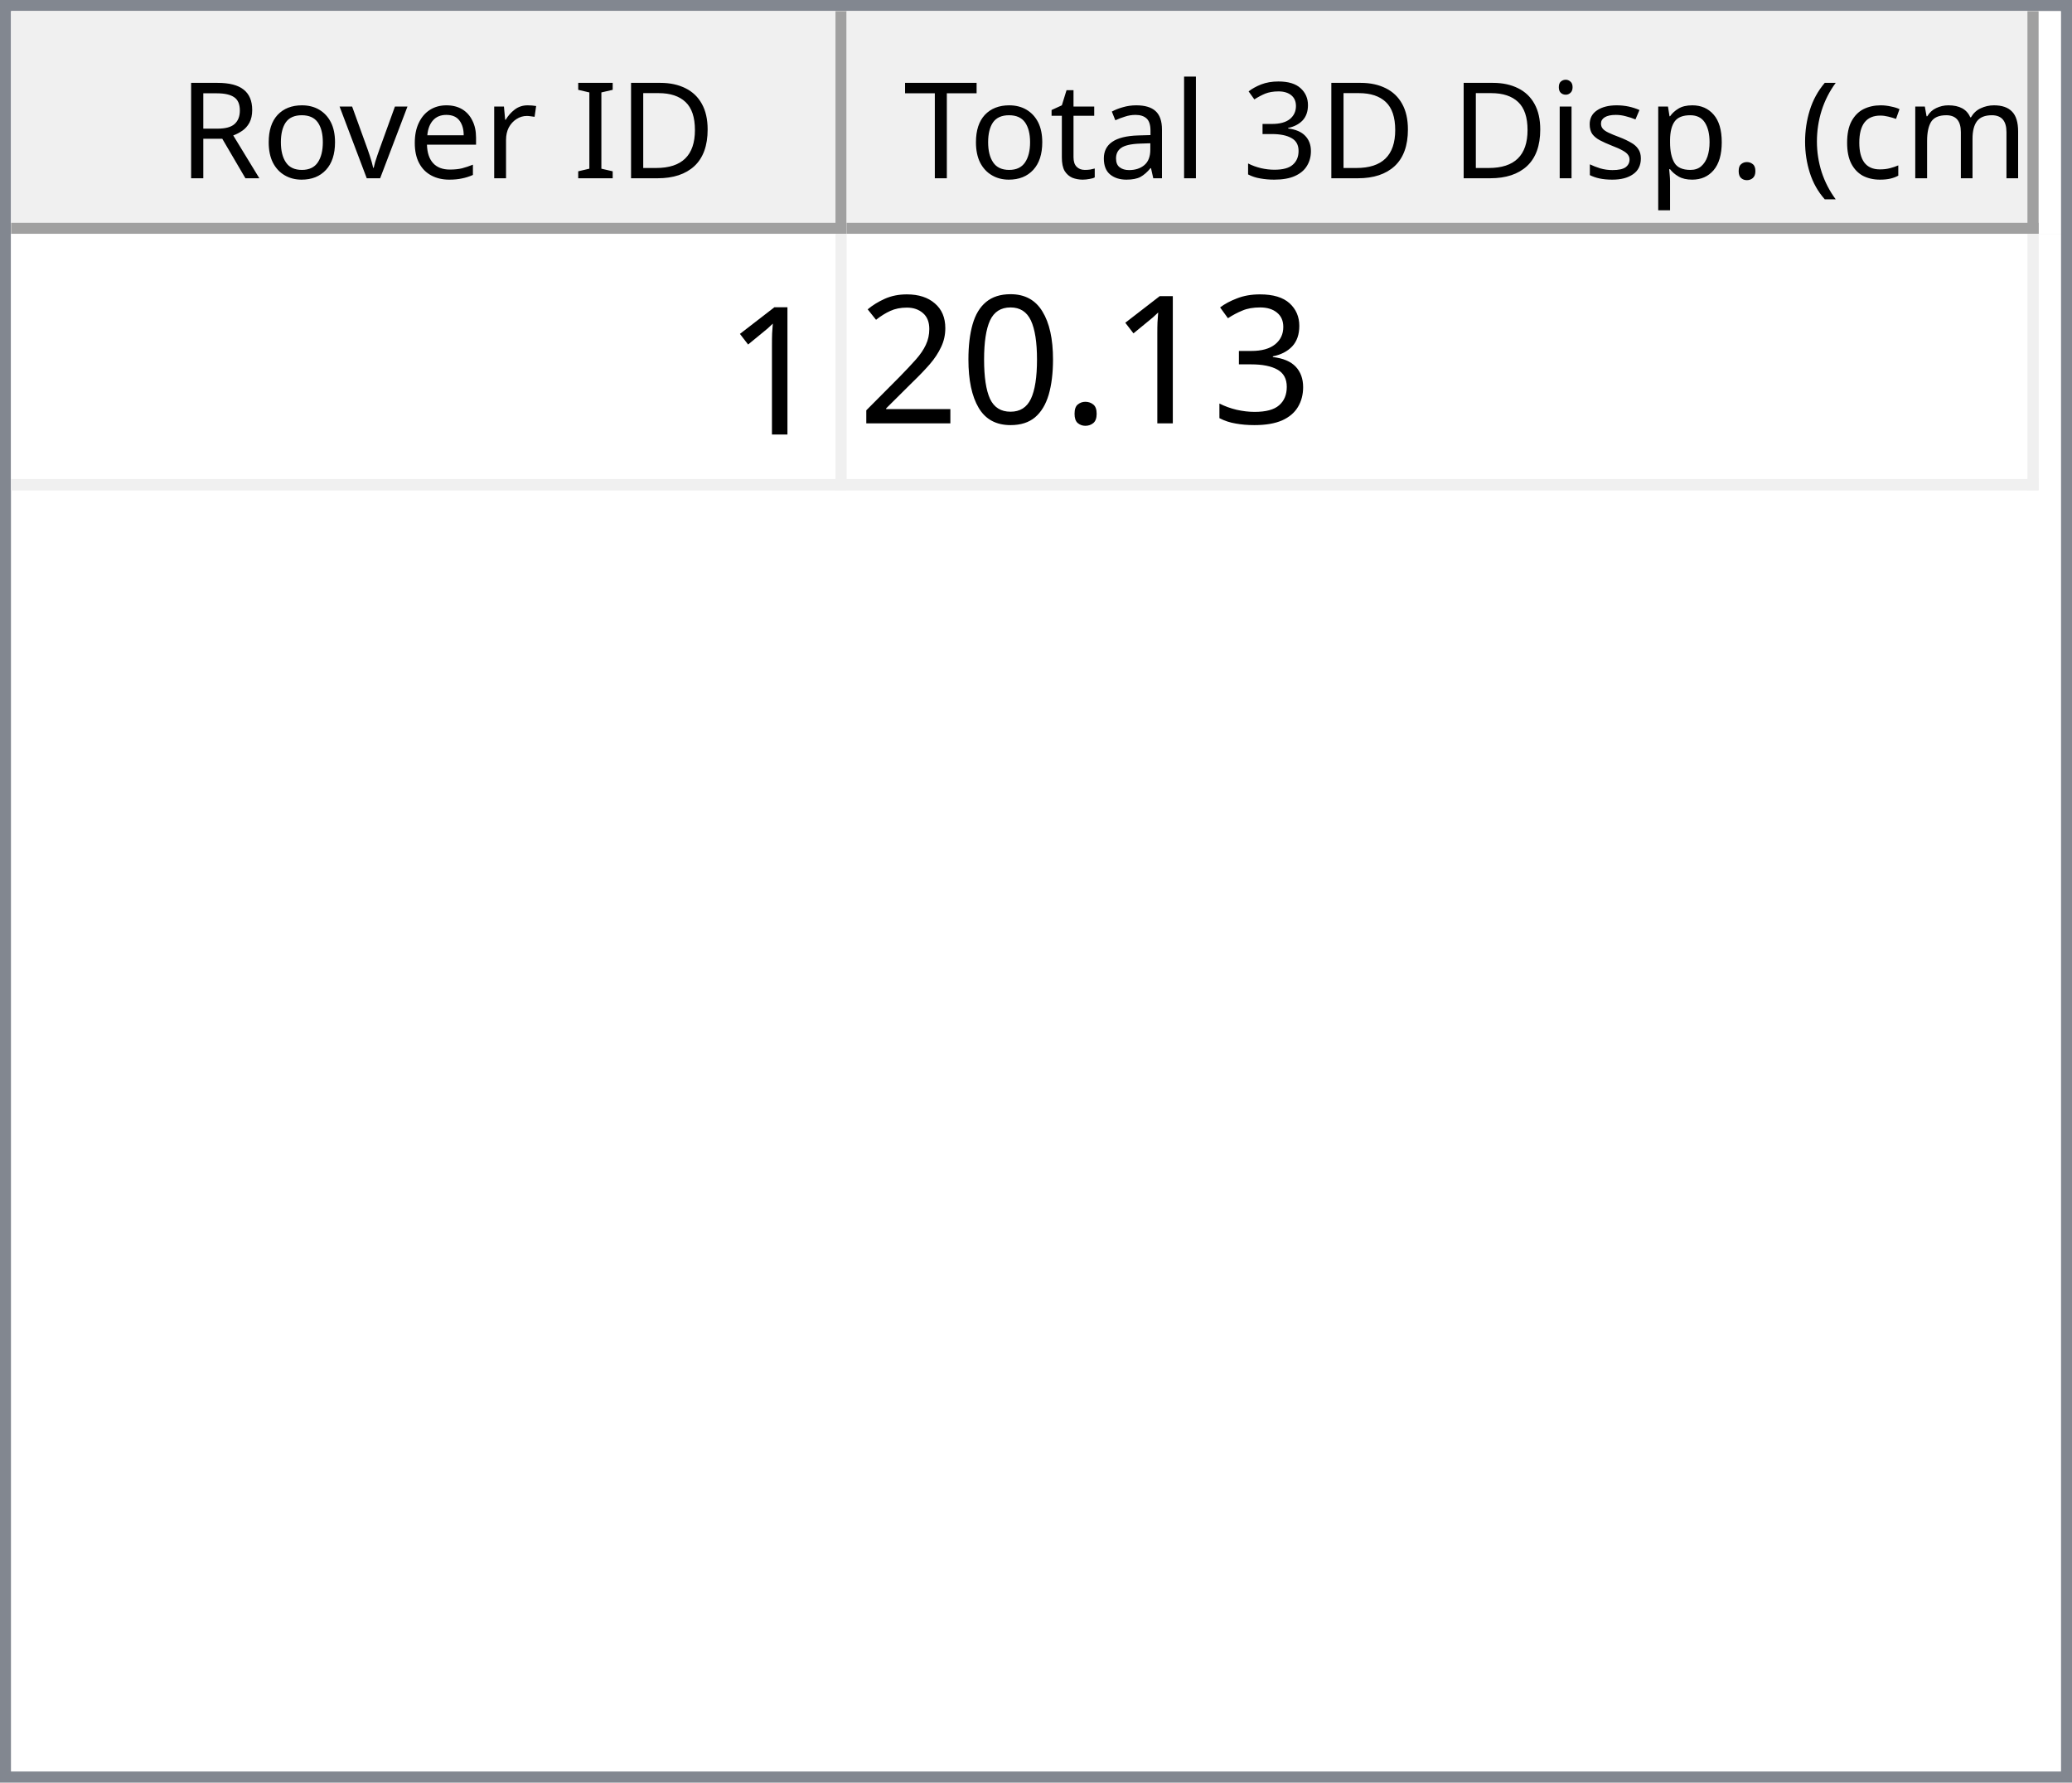
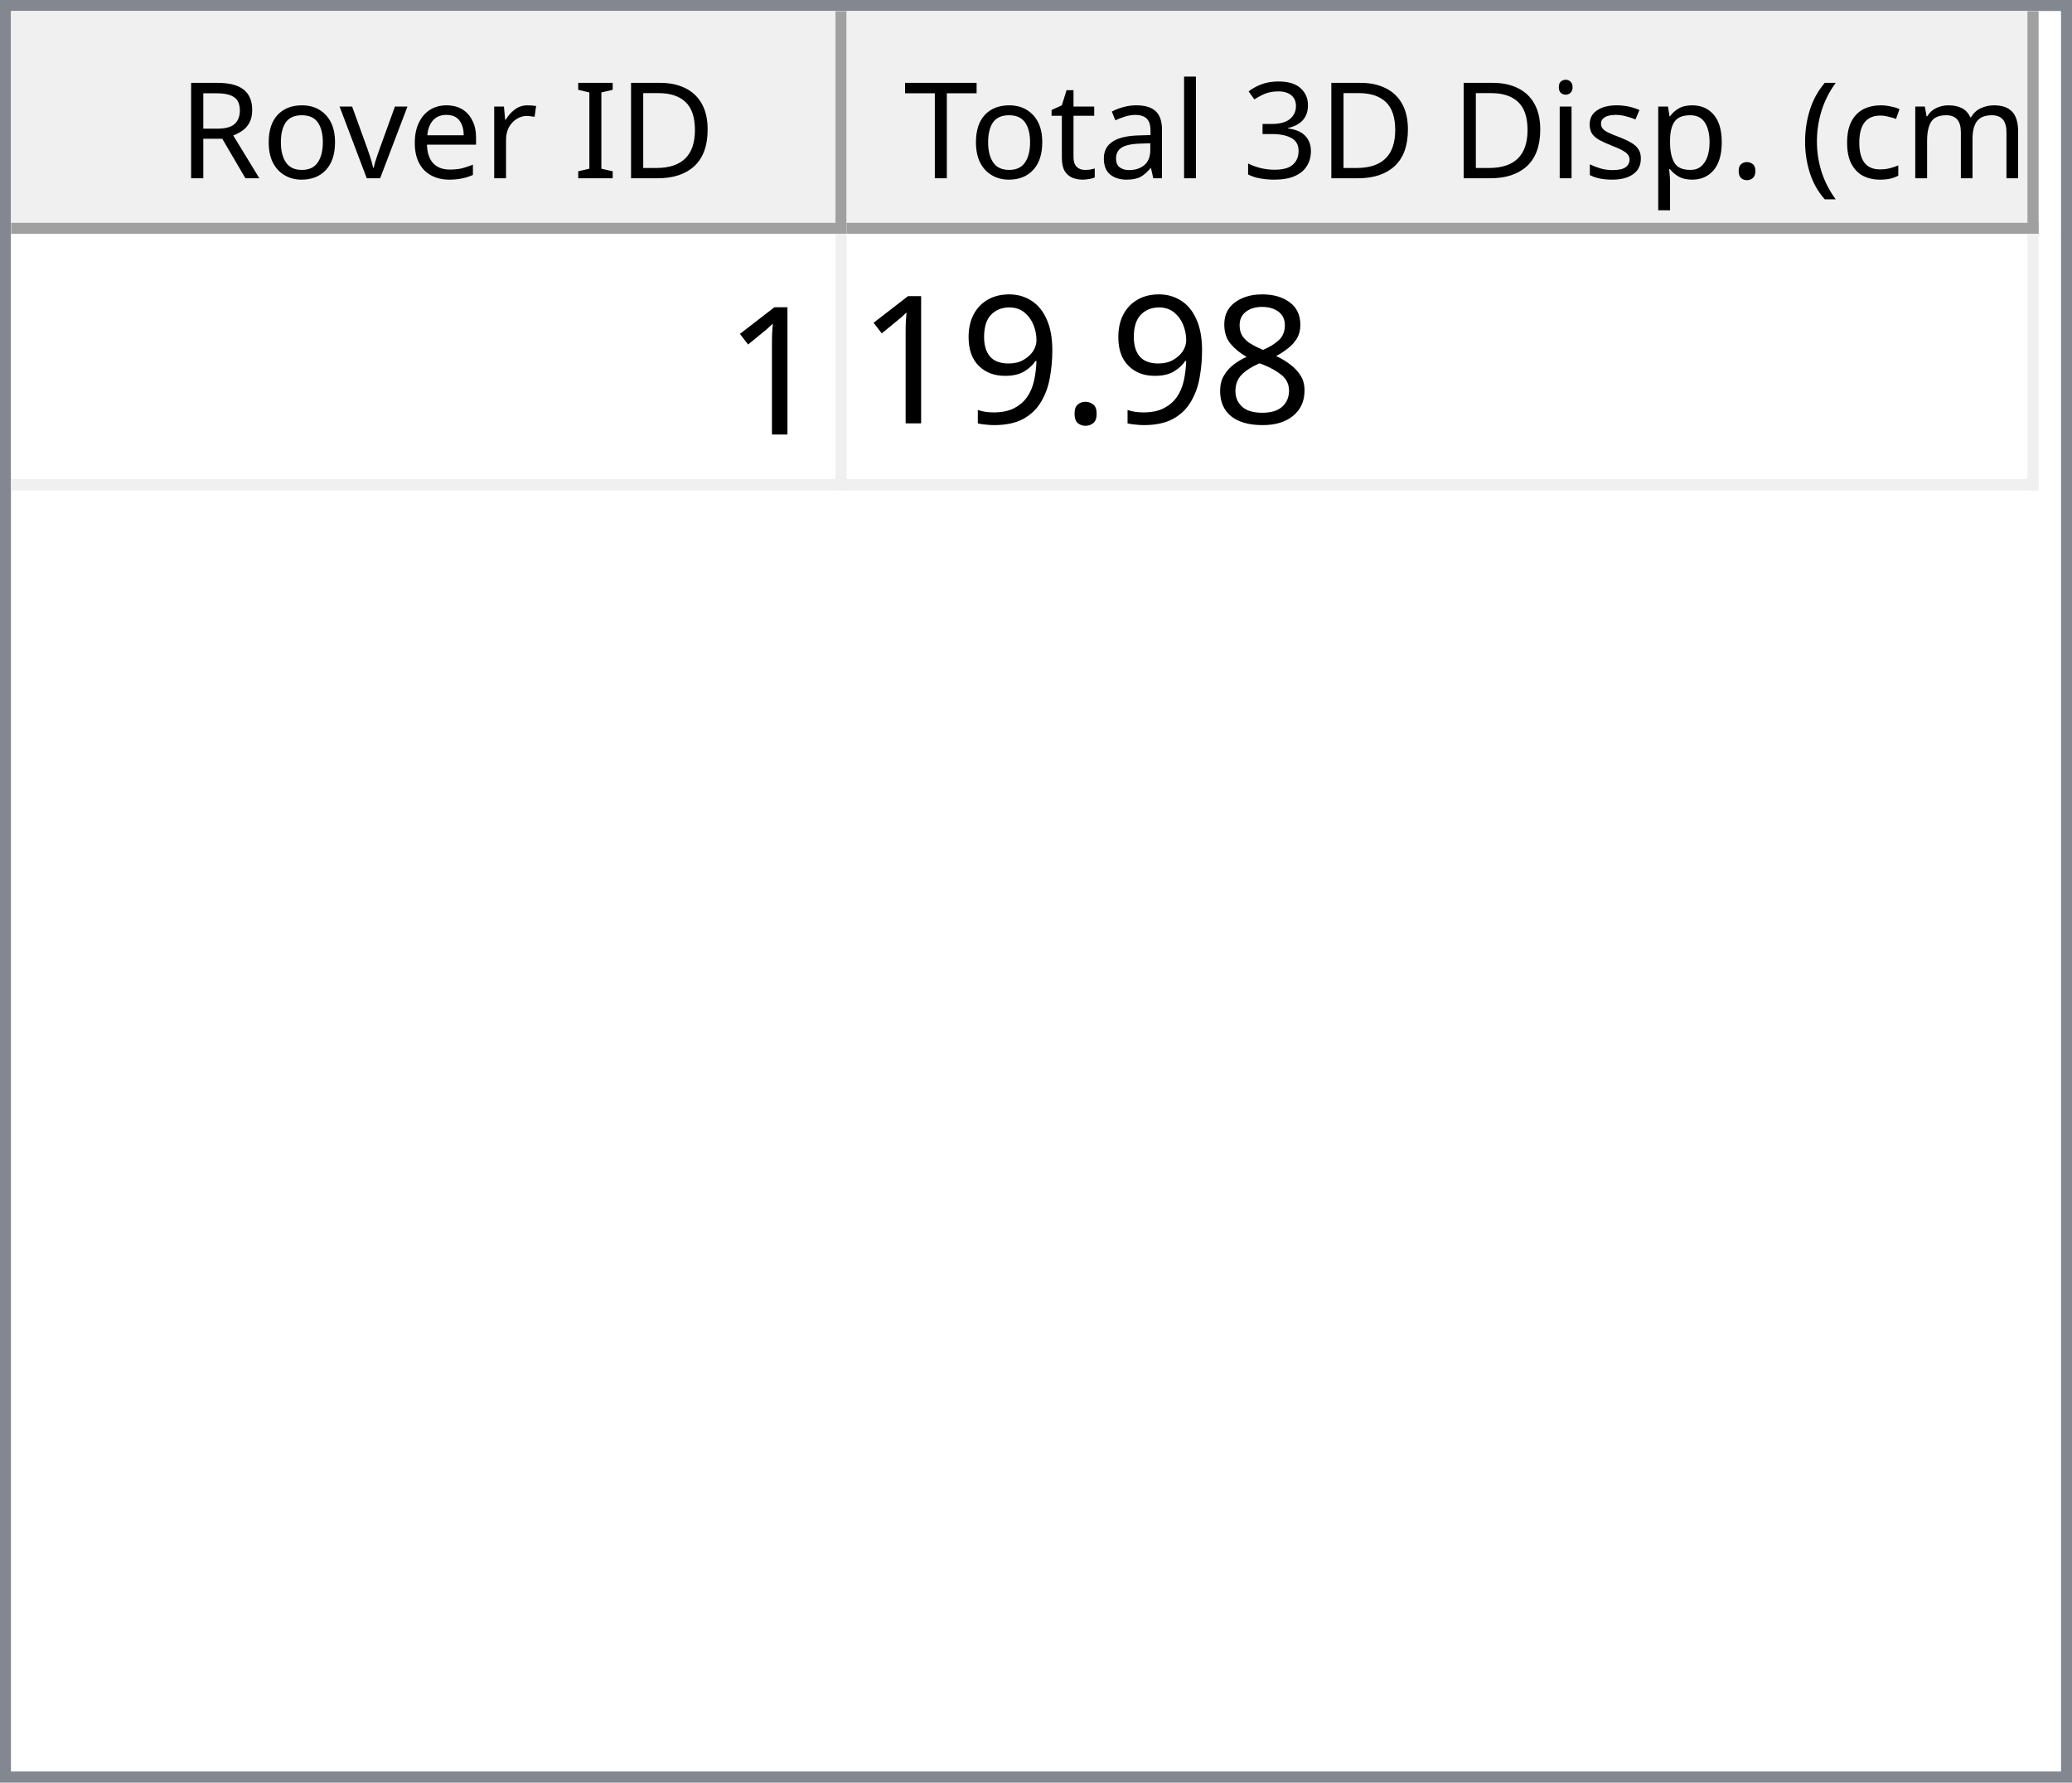
<svg xmlns="http://www.w3.org/2000/svg" style="fill-opacity:1; color-rendering:auto; color-interpolation:auto; text-rendering:auto; stroke:black; stroke-linecap:square; stroke-miterlimit:10; shape-rendering:auto; stroke-opacity:1; fill:black; stroke-dasharray:none; font-weight:normal; stroke-width:1; font-family:'Dialog'; font-style:normal; stroke-linejoin:miter; font-size:12px; stroke-dashoffset:0; image-rendering:auto;" width="186" height="160">
  <defs id="genericDefs" />
  <g>
    <defs id="defs1">
      <clipPath clipPathUnits="userSpaceOnUse" id="clipPath1">
        <path d="M0 0 L186 0 L186 160 L0 160 L0 0 Z" />
      </clipPath>
      <clipPath clipPathUnits="userSpaceOnUse" id="clipPath2">
        <path d="M0 0 L0 160 L186 160 L186 0 Z" />
      </clipPath>
      <clipPath clipPathUnits="userSpaceOnUse" id="clipPath3">
        <path d="M0 0 L0 20 L184 20 L184 0 Z" />
      </clipPath>
      <clipPath clipPathUnits="userSpaceOnUse" id="clipPath4">
        <path d="M0 0 L0 20 L75 20 L75 0 Z" />
      </clipPath>
      <clipPath clipPathUnits="userSpaceOnUse" id="clipPath5">
        <path d="M1 1 L1 19 L74 19 L74 1 Z" />
      </clipPath>
      <clipPath clipPathUnits="userSpaceOnUse" id="clipPath6">
        <path d="M0 0 L0 18 L73 18 L73 0 Z" />
      </clipPath>
      <clipPath clipPathUnits="userSpaceOnUse" id="clipPath7">
        <path d="M-0.5 -0.5 L-0.5 19.5 L74.5 19.5 L74.5 -0.5 Z" />
      </clipPath>
      <clipPath clipPathUnits="userSpaceOnUse" id="clipPath8">
        <path d="M0 0 L0 20 L107 20 L107 0 Z" />
      </clipPath>
      <clipPath clipPathUnits="userSpaceOnUse" id="clipPath9">
        <path d="M1 1 L1 19 L106 19 L106 1 Z" />
      </clipPath>
      <clipPath clipPathUnits="userSpaceOnUse" id="clipPath10">
        <path d="M0 0 L0 18 L105 18 L105 0 Z" />
      </clipPath>
      <clipPath clipPathUnits="userSpaceOnUse" id="clipPath11">
        <path d="M-0.5 -0.5 L-0.5 19.5 L106.5 19.5 L106.5 -0.5 Z" />
      </clipPath>
      <clipPath clipPathUnits="userSpaceOnUse" id="clipPath12">
        <path d="M0 0 L0 138 L184 138 L184 0 Z" />
      </clipPath>
      <clipPath clipPathUnits="userSpaceOnUse" id="clipPath13">
        <path d="M0 0 L0 23 L182 23 L182 0 Z" />
      </clipPath>
      <clipPath clipPathUnits="userSpaceOnUse" id="clipPath14">
        <path d="M-0.5 -0.5 L-0.5 22.5 L181.5 22.5 L181.5 -0.5 Z" />
      </clipPath>
      <clipPath clipPathUnits="userSpaceOnUse" id="clipPath15">
        <path d="M0 0 L0 22 L74 22 L74 0 Z" />
      </clipPath>
      <clipPath clipPathUnits="userSpaceOnUse" id="clipPath16">
        <path d="M0 0 L0 22 L106 22 L106 0 Z" />
      </clipPath>
      <font horiz-adv-x="64.551" id="font1">
        <font-face ascent="107.91" descent="25.098" units-per-em="100" style="font-style:normal; font-family:Segoe UI; font-weight:normal;" />
        <missing-glyph horiz-adv-x="64.551" d="M8.109 0 L8.109 68.266 L56.453 68.266 L56.453 0 L8.109 0 ZM15.328 7.234 L49.219 7.234 L49.219 61.031 L15.328 61.031 L15.328 7.234 Z" />
        <glyph unicode="D" horiz-adv-x="70.117" d="M9.188 0 L9.188 70.016 L28.516 70.016 Q65.531 70.016 65.531 35.891 Q65.531 19.672 55.25 9.836 Q44.969 0 27.734 0 L9.188 0 ZM17.391 62.594 L17.391 7.422 L27.828 7.422 Q41.609 7.422 49.273 14.797 Q56.938 22.172 56.938 35.688 Q56.938 62.594 28.328 62.594 L17.391 62.594 Z" />
        <glyph unicode="I" horiz-adv-x="26.611" d="M17.391 0 L9.188 0 L9.188 70.016 L17.391 70.016 L17.391 0 Z" />
        <glyph unicode=" " horiz-adv-x="27.393" d="" />
        <glyph unicode="r" horiz-adv-x="34.766" d="M34.188 41.891 Q32.078 43.5 28.125 43.5 Q23 43.5 19.555 38.672 Q16.109 33.844 16.109 25.484 L16.109 0 L8.109 0 L8.109 50 L16.109 50 L16.109 39.703 L16.312 39.703 Q18.016 44.969 21.531 47.922 Q25.047 50.875 29.391 50.875 Q32.516 50.875 34.188 50.203 L34.188 41.891 Z" />
        <glyph unicode="e" horiz-adv-x="52.295" d="M48.297 23 L12.984 23 Q13.188 14.656 17.484 10.109 Q21.781 5.562 29.297 5.562 Q37.75 5.562 44.828 11.141 L44.828 3.609 Q38.234 -1.172 27.391 -1.172 Q16.797 -1.172 10.742 5.641 Q4.688 12.453 4.688 24.812 Q4.688 36.469 11.305 43.82 Q17.922 51.172 27.734 51.172 Q37.547 51.172 42.922 44.828 Q48.297 38.484 48.297 27.203 L48.297 23 ZM40.094 29.781 Q40.047 36.719 36.75 40.578 Q33.453 44.438 27.594 44.438 Q21.922 44.438 17.969 40.383 Q14.016 36.328 13.094 29.781 L40.094 29.781 Z" />
        <glyph unicode="v" horiz-adv-x="47.9" d="M47.406 50 L27.484 0 L19.625 0 L0.688 50 L9.469 50 L22.172 13.672 Q23.578 9.672 23.922 6.688 L24.125 6.688 Q24.609 10.453 25.688 13.484 L38.969 50 L47.406 50 Z" />
        <glyph unicode="o" horiz-adv-x="58.594" d="M29 -1.172 Q17.922 -1.172 11.305 5.836 Q4.688 12.844 4.688 24.422 Q4.688 37.016 11.57 44.094 Q18.453 51.172 30.172 51.172 Q41.359 51.172 47.633 44.289 Q53.906 37.406 53.906 25.203 Q53.906 13.234 47.141 6.031 Q40.375 -1.172 29 -1.172 ZM29.594 44.438 Q21.875 44.438 17.383 39.188 Q12.891 33.938 12.891 24.703 Q12.891 15.828 17.43 10.695 Q21.969 5.562 29.594 5.562 Q37.359 5.562 41.531 10.594 Q45.703 15.625 45.703 24.906 Q45.703 34.281 41.531 39.359 Q37.359 44.438 29.594 44.438 Z" />
        <glyph unicode="R" horiz-adv-x="59.814" d="M59.375 0 L49.609 0 L37.891 19.625 Q36.281 22.359 34.766 24.289 Q33.25 26.219 31.664 27.438 Q30.078 28.656 28.25 29.219 Q26.422 29.781 24.125 29.781 L17.391 29.781 L17.391 0 L9.188 0 L9.188 70.016 L30.078 70.016 Q34.672 70.016 38.555 68.867 Q42.438 67.719 45.289 65.375 Q48.141 63.031 49.758 59.547 Q51.375 56.062 51.375 51.375 Q51.375 47.703 50.273 44.656 Q49.172 41.609 47.148 39.211 Q45.125 36.812 42.266 35.133 Q39.406 33.453 35.844 32.516 L35.844 32.328 Q37.594 31.547 38.891 30.547 Q40.188 29.547 41.359 28.18 Q42.531 26.812 43.68 25.078 Q44.828 23.344 46.234 21.047 L59.375 0 ZM17.391 62.594 L17.391 37.203 L28.516 37.203 Q31.594 37.203 34.203 38.133 Q36.812 39.062 38.719 40.797 Q40.625 42.531 41.703 45.047 Q42.781 47.562 42.781 50.688 Q42.781 56.297 39.141 59.445 Q35.5 62.594 28.609 62.594 L17.391 62.594 Z" />
        <glyph unicode=")" horiz-adv-x="30.176" d="M8.297 -15.922 L1.172 -15.922 Q16.406 2.344 16.406 26.812 Q16.406 51.469 1.078 70.016 L8.297 70.016 Q23.531 52.156 23.531 26.703 Q23.531 1.375 8.297 -15.922 Z" />
        <glyph unicode="m" horiz-adv-x="86.133" d="M79.109 0 L71.094 0 L71.094 28.719 Q71.094 37.016 68.531 40.727 Q65.969 44.438 59.906 44.438 Q54.781 44.438 51.195 39.75 Q47.609 35.062 47.609 28.516 L47.609 0 L39.594 0 L39.594 29.688 Q39.594 44.438 28.219 44.438 Q22.953 44.438 19.531 40.016 Q16.109 35.594 16.109 28.516 L16.109 0 L8.109 0 L8.109 50 L16.109 50 L16.109 42.094 L16.312 42.094 Q21.625 51.172 31.844 51.172 Q36.969 51.172 40.773 48.312 Q44.578 45.453 46 40.828 Q51.562 51.172 62.594 51.172 Q79.109 51.172 79.109 30.812 L79.109 0 Z" />
        <glyph unicode="c" horiz-adv-x="46.191" d="M42.188 2.297 Q36.422 -1.172 28.516 -1.172 Q17.828 -1.172 11.258 5.789 Q4.688 12.75 4.688 23.828 Q4.688 36.188 11.766 43.68 Q18.844 51.172 30.672 51.172 Q37.25 51.172 42.281 48.734 L42.281 40.531 Q36.719 44.438 30.375 44.438 Q22.703 44.438 17.797 38.945 Q12.891 33.453 12.891 24.516 Q12.891 15.719 17.508 10.641 Q22.125 5.562 29.891 5.562 Q36.422 5.562 42.188 9.906 L42.188 2.297 Z" />
        <glyph unicode="(" horiz-adv-x="30.176" d="M29.109 -15.922 L21.969 -15.922 Q6.844 1.375 6.844 26.703 Q6.844 52.156 21.969 70.016 L29.203 70.016 Q13.875 51.469 13.875 26.812 Q13.875 2.344 29.109 -15.922 Z" />
        <glyph unicode="." horiz-adv-x="21.68" d="M10.891 -1.078 Q8.641 -1.078 7.055 0.539 Q5.469 2.156 5.469 4.391 Q5.469 6.641 7.055 8.273 Q8.641 9.906 10.891 9.906 Q13.188 9.906 14.797 8.273 Q16.406 6.641 16.406 4.391 Q16.406 2.156 14.797 0.539 Q13.188 -1.078 10.891 -1.078 Z" />
        <glyph unicode="p" horiz-adv-x="58.789" d="M16.312 7.234 L16.109 7.234 L16.109 -23 L8.109 -23 L8.109 50 L16.109 50 L16.109 41.219 L16.312 41.219 Q22.219 51.172 33.594 51.172 Q43.266 51.172 48.688 44.461 Q54.109 37.75 54.109 26.469 Q54.109 13.922 48 6.375 Q41.891 -1.172 31.297 -1.172 Q21.578 -1.172 16.312 7.234 ZM16.109 27.391 L16.109 20.406 Q16.109 14.203 20.141 9.883 Q24.172 5.562 30.375 5.562 Q37.641 5.562 41.773 11.133 Q45.906 16.703 45.906 26.609 Q45.906 34.969 42.047 39.703 Q38.188 44.438 31.594 44.438 Q24.609 44.438 20.359 39.578 Q16.109 34.719 16.109 27.391 Z" />
        <glyph unicode="s" horiz-adv-x="42.432" d="M5.078 1.812 L5.078 10.406 Q11.625 5.562 19.484 5.562 Q30.031 5.562 30.031 12.594 Q30.031 14.594 29.125 15.992 Q28.219 17.391 26.68 18.461 Q25.141 19.531 23.07 20.383 Q21 21.234 18.609 22.172 Q15.281 23.484 12.766 24.828 Q10.25 26.172 8.57 27.859 Q6.891 29.547 6.031 31.695 Q5.172 33.844 5.172 36.719 Q5.172 40.234 6.789 42.945 Q8.406 45.656 11.086 47.484 Q13.766 49.312 17.211 50.242 Q20.656 51.172 24.312 51.172 Q30.812 51.172 35.938 48.922 L35.938 40.828 Q30.422 44.438 23.25 44.438 Q21 44.438 19.195 43.922 Q17.391 43.406 16.094 42.477 Q14.797 41.547 14.086 40.258 Q13.375 38.969 13.375 37.406 Q13.375 35.453 14.086 34.133 Q14.797 32.812 16.164 31.789 Q17.531 30.766 19.484 29.938 Q21.438 29.109 23.922 28.125 Q27.25 26.859 29.883 25.516 Q32.516 24.172 34.375 22.484 Q36.234 20.797 37.234 18.602 Q38.234 16.406 38.234 13.375 Q38.234 9.672 36.602 6.938 Q34.969 4.203 32.234 2.398 Q29.5 0.594 25.93 -0.289 Q22.359 -1.172 18.453 -1.172 Q10.75 -1.172 5.078 1.812 Z" />
        <glyph unicode="i" horiz-adv-x="24.219" d="M12.203 62.703 Q10.062 62.703 8.547 64.164 Q7.031 65.625 7.031 67.875 Q7.031 70.125 8.547 71.609 Q10.062 73.094 12.203 73.094 Q14.406 73.094 15.945 71.609 Q17.484 70.125 17.484 67.875 Q17.484 65.719 15.945 64.211 Q14.406 62.703 12.203 62.703 ZM16.109 0 L8.109 0 L8.109 50 L16.109 50 L16.109 0 Z" />
        <glyph unicode="3" horiz-adv-x="53.906" d="M46.531 19.828 Q46.531 15.094 44.75 11.211 Q42.969 7.328 39.719 4.57 Q36.469 1.812 31.93 0.297 Q27.391 -1.219 21.922 -1.219 Q11.922 -1.219 6 2.594 L6 11.188 Q13.094 5.609 22.219 5.609 Q25.875 5.609 28.828 6.539 Q31.781 7.469 33.906 9.227 Q36.031 10.984 37.18 13.477 Q38.328 15.969 38.328 19.094 Q38.328 32.812 18.797 32.812 L12.984 32.812 L12.984 39.594 L18.5 39.594 Q35.797 39.594 35.797 52.484 Q35.797 64.406 22.609 64.406 Q15.188 64.406 8.688 59.422 L8.688 67.188 Q15.375 71.188 24.609 71.188 Q29 71.188 32.57 69.969 Q36.141 68.75 38.68 66.555 Q41.219 64.359 42.609 61.281 Q44 58.203 44 54.5 Q44 40.672 30.031 36.719 L30.031 36.531 Q33.594 36.141 36.625 34.797 Q39.656 33.453 41.852 31.305 Q44.047 29.156 45.289 26.25 Q46.531 23.344 46.531 19.828 Z" />
        <glyph unicode="l" horiz-adv-x="24.219" d="M16.109 0 L8.109 0 L8.109 74.031 L16.109 74.031 L16.109 0 Z" />
        <glyph unicode="a" horiz-adv-x="50.879" d="M43.891 0 L35.891 0 L35.891 7.812 L35.688 7.812 Q30.469 -1.172 20.312 -1.172 Q12.844 -1.172 8.617 2.781 Q4.391 6.734 4.391 13.281 Q4.391 27.297 20.906 29.594 L35.891 31.688 Q35.891 44.438 25.594 44.438 Q16.547 44.438 9.281 38.281 L9.281 46.484 Q16.656 51.172 26.266 51.172 Q43.891 51.172 43.891 32.516 L43.891 0 ZM35.891 25.297 L23.828 23.641 Q18.266 22.859 15.43 20.875 Q12.594 18.891 12.594 13.875 Q12.594 10.203 15.211 7.883 Q17.828 5.562 22.172 5.562 Q28.125 5.562 32.008 9.742 Q35.891 13.922 35.891 20.312 L35.891 25.297 Z" />
        <glyph unicode="t" horiz-adv-x="33.887" d="M31.297 0.484 Q28.469 -1.078 23.828 -1.078 Q10.688 -1.078 10.688 13.578 L10.688 43.172 L2.094 43.172 L2.094 50 L10.688 50 L10.688 62.203 L18.703 64.797 L18.703 50 L31.297 50 L31.297 43.172 L18.703 43.172 L18.703 14.984 Q18.703 9.969 20.414 7.82 Q22.125 5.672 26.078 5.672 Q29.109 5.672 31.297 7.328 L31.297 0.484 Z" />
        <glyph unicode="T" horiz-adv-x="52.393" d="M50.594 62.594 L30.375 62.594 L30.375 0 L22.172 0 L22.172 62.594 L2 62.594 L2 70.016 L50.594 70.016 L50.594 62.594 Z" />
      </font>
      <font horiz-adv-x="75.0" id="font2">
        <font-face ascent="100.537" descent="21.973" units-per-em="100" style="font-style:normal; font-family:sans-serif; font-weight:normal;" />
        <missing-glyph horiz-adv-x="75.0" d="M12.5 0 L12.5 62.5 L62.5 62.5 L62.5 0 L12.5 0 ZM14.062 1.562 L60.938 1.562 L60.938 60.938 L14.062 60.938 L14.062 1.562 Z" />
        <glyph unicode="1" horiz-adv-x="55.615" d="M37.25 0 L28.469 0 L28.469 56 Q25.297 52.984 20.141 49.953 Q14.984 46.922 10.891 45.406 L10.891 53.906 Q18.266 57.375 23.781 62.305 Q29.297 67.234 31.594 71.875 L37.25 71.875 L37.25 0 Z" />
-         <glyph unicode="3" horiz-adv-x="55.615" d="M4.203 18.891 L12.984 20.062 Q14.5 12.594 18.141 9.297 Q21.781 6 27 6 Q33.203 6 37.477 10.297 Q41.75 14.594 41.75 20.953 Q41.75 27 37.797 30.93 Q33.844 34.859 27.734 34.859 Q25.25 34.859 21.531 33.891 L22.516 41.609 Q23.391 41.5 23.922 41.5 Q29.547 41.5 34.039 44.43 Q38.531 47.359 38.531 53.469 Q38.531 58.297 35.258 61.477 Q31.984 64.656 26.812 64.656 Q21.688 64.656 18.266 61.43 Q14.844 58.203 13.875 51.766 L5.078 53.328 Q6.688 62.156 12.398 67.016 Q18.109 71.875 26.609 71.875 Q32.469 71.875 37.398 69.359 Q42.328 66.844 44.945 62.5 Q47.562 58.156 47.562 53.266 Q47.562 48.641 45.07 44.828 Q42.578 41.016 37.703 38.766 Q44.047 37.312 47.562 32.695 Q51.078 28.078 51.078 21.141 Q51.078 11.766 44.242 5.25 Q37.406 -1.266 26.953 -1.266 Q17.531 -1.266 11.305 4.352 Q5.078 9.969 4.203 18.891 Z" />
+         <glyph unicode="8" horiz-adv-x="55.615" d="M17.672 38.812 Q12.203 40.828 9.57 44.539 Q6.938 48.25 6.938 53.422 Q6.938 61.234 12.555 66.555 Q18.172 71.875 27.484 71.875 Q36.859 71.875 42.578 66.43 Q48.297 60.984 48.297 53.172 Q48.297 48.188 45.68 44.508 Q43.062 40.828 37.75 38.812 Q44.344 36.672 47.781 31.883 Q51.219 27.094 51.219 20.453 Q51.219 11.281 44.727 5.031 Q38.234 -1.219 27.641 -1.219 Q17.047 -1.219 10.547 5.055 Q4.047 11.328 4.047 20.703 Q4.047 27.688 7.594 32.398 Q11.141 37.109 17.672 38.812 ZM15.922 53.719 Q15.922 48.641 19.195 45.414 Q22.469 42.188 27.688 42.188 Q32.766 42.188 36.016 45.383 Q39.266 48.578 39.266 53.219 Q39.266 58.062 35.914 61.359 Q32.562 64.656 27.594 64.656 Q22.562 64.656 19.242 61.43 Q15.922 58.203 15.922 53.719 ZM13.094 20.656 Q13.094 16.891 14.875 13.375 Q16.656 9.859 20.172 7.93 Q23.688 6 27.734 6 Q34.031 6 38.133 10.055 Q42.234 14.109 42.234 20.359 Q42.234 26.703 38.016 30.859 Q33.797 35.016 27.438 35.016 Q21.234 35.016 17.164 30.914 Q13.094 26.812 13.094 20.656 Z" />
        <glyph unicode="." horiz-adv-x="27.783" d="M9.078 0 L9.078 10.016 L19.094 10.016 L19.094 0 L9.078 0 Z" />
-         <glyph unicode="0" horiz-adv-x="55.615" d="M4.156 35.297 Q4.156 48 6.766 55.742 Q9.375 63.484 14.523 67.68 Q19.672 71.875 27.484 71.875 Q33.25 71.875 37.594 69.555 Q41.938 67.234 44.773 62.867 Q47.609 58.5 49.219 52.227 Q50.828 45.953 50.828 35.297 Q50.828 22.703 48.242 14.969 Q45.656 7.234 40.508 3.008 Q35.359 -1.219 27.484 -1.219 Q17.141 -1.219 11.234 6.203 Q4.156 15.141 4.156 35.297 ZM13.188 35.297 Q13.188 17.672 17.312 11.836 Q21.438 6 27.484 6 Q33.547 6 37.672 11.859 Q41.797 17.719 41.797 35.297 Q41.797 52.984 37.672 58.789 Q33.547 64.594 27.391 64.594 Q21.344 64.594 17.719 59.469 Q13.188 52.938 13.188 35.297 Z" />
-         <glyph unicode="2" horiz-adv-x="55.615" d="M50.344 8.453 L50.344 0 L3.031 0 Q2.938 3.172 4.047 6.109 Q5.859 10.938 9.836 15.625 Q13.812 20.312 21.344 26.469 Q33.016 36.031 37.117 41.625 Q41.219 47.219 41.219 52.203 Q41.219 57.422 37.477 61.008 Q33.734 64.594 27.734 64.594 Q21.391 64.594 17.578 60.789 Q13.766 56.984 13.719 50.25 L4.688 51.172 Q5.609 61.281 11.664 66.578 Q17.719 71.875 27.938 71.875 Q38.234 71.875 44.242 66.164 Q50.25 60.453 50.25 52 Q50.25 47.703 48.492 43.555 Q46.734 39.406 42.656 34.812 Q38.578 30.219 29.109 22.219 Q21.188 15.578 18.945 13.211 Q16.703 10.844 15.234 8.453 L50.344 8.453 Z" />
+         <glyph unicode="9" horiz-adv-x="55.615" d="M5.469 16.547 L13.922 17.328 Q14.984 11.375 18.016 8.688 Q21.047 6 25.781 6 Q29.828 6 32.883 7.859 Q35.938 9.719 37.891 12.82 Q39.844 15.922 41.164 21.195 Q42.484 26.469 42.484 31.938 Q42.484 32.516 42.438 33.688 Q39.797 29.5 35.234 26.883 Q30.672 24.266 25.344 24.266 Q16.453 24.266 10.305 30.711 Q4.156 37.156 4.156 47.703 Q4.156 58.594 10.578 65.234 Q17 71.875 26.656 71.875 Q33.641 71.875 39.43 68.117 Q45.219 64.359 48.219 57.398 Q51.219 50.438 51.219 37.25 Q51.219 23.531 48.242 15.406 Q45.266 7.281 39.383 3.031 Q33.5 -1.219 25.594 -1.219 Q17.188 -1.219 11.867 3.445 Q6.547 8.109 5.469 16.547 ZM41.453 48.141 Q41.453 55.719 37.43 60.156 Q33.406 64.594 27.734 64.594 Q21.875 64.594 17.531 59.812 Q13.188 55.031 13.188 47.406 Q13.188 40.578 17.312 36.305 Q21.438 32.031 27.484 32.031 Q33.594 32.031 37.523 36.305 Q41.453 40.578 41.453 48.141 Z" />
      </font>
    </defs>
    <g style="fill:white; stroke:white;">
      <rect x="0" y="0" width="186" style="clip-path:url(#clipPath1); stroke:none;" height="160" />
    </g>
    <g style="fill:white; text-rendering:optimizeSpeed; color-rendering:optimizeSpeed; image-rendering:optimizeSpeed; shape-rendering:crispEdges; stroke:white; color-interpolation:sRGB;">
      <rect x="0" width="186" height="160" y="0" style="stroke:none;" />
      <path style="stroke:none;" d="M0 160 L186 160 L186 0 L0 0 Z" />
    </g>
    <g style="fill:rgb(240,240,240); font-family:'Segoe UI'; stroke:rgb(240,240,240);">
      <rect x="0" y="0" width="186" style="clip-path:url(#clipPath2); stroke:none;" height="160" />
    </g>
    <g style="fill:rgb(130,135,144); font-family:'Segoe UI'; stroke:rgb(130,135,144);">
      <path d="M0 0 L186 0 L186 160 L0 160 L0 0 ZM1 1 L185 1 L185 159 L1 159 L1 1 Z" style="fill-rule:evenodd; clip-path:url(#clipPath2); stroke:none;" />
    </g>
    <g style="fill:white; font-family:'Segoe UI'; stroke:white;" transform="translate(1,1)">
      <rect x="0" y="0" width="184" style="clip-path:url(#clipPath3); stroke:none;" height="20" />
    </g>
    <g style="fill:rgb(240,240,240); font-family:'Segoe UI'; stroke:rgb(240,240,240);" transform="translate(1,1)">
      <rect x="0" y="0" width="75" style="clip-path:url(#clipPath4); stroke:none;" height="20" />
    </g>
    <g style="font-family:'Segoe UI';" transform="translate(2,2)">
      <text x="14" xml:space="preserve" y="14" style="clip-path:url(#clipPath6); stroke:none;">Rover ID</text>
    </g>
    <g style="fill:rgb(160,160,160); font-family:'Segoe UI'; stroke:rgb(160,160,160); stroke-linejoin:bevel;" transform="translate(1.5,1.5)">
      <line x1="74" x2="74" y1="0" style="fill:none; clip-path:url(#clipPath7);" y2="19" />
    </g>
    <g style="fill:rgb(160,160,160); font-family:'Segoe UI'; stroke:rgb(160,160,160); stroke-linejoin:bevel;" transform="matrix(1,0,0,1,1,1) translate(0.5,0.5)">
      <line x1="0" x2="74" y1="19" style="fill:none; clip-path:url(#clipPath7);" y2="19" />
    </g>
    <g style="fill:rgb(240,240,240); font-family:'Segoe UI'; stroke:rgb(240,240,240);" transform="translate(76,1)">
      <rect x="0" y="0" width="107" style="clip-path:url(#clipPath8); stroke:none;" height="20" />
    </g>
    <g style="font-family:'Segoe UI';" transform="translate(77,2)">
      <text x="1" xml:space="preserve" y="14" style="clip-path:url(#clipPath10); stroke:none;"> Total 3D Disp. (cm)</text>
    </g>
    <g style="fill:rgb(160,160,160); font-family:'Segoe UI'; stroke:rgb(160,160,160); stroke-linejoin:bevel;" transform="translate(76.5,1.5)">
      <line x1="106" x2="106" y1="0" style="fill:none; clip-path:url(#clipPath11);" y2="19" />
    </g>
    <g style="fill:rgb(160,160,160); font-family:'Segoe UI'; stroke:rgb(160,160,160); stroke-linejoin:bevel;" transform="matrix(1,0,0,1,76,1) translate(0.5,0.5)">
      <line x1="0" x2="106" y1="19" style="fill:none; clip-path:url(#clipPath11);" y2="19" />
    </g>
    <g style="fill:white; font-family:'Segoe UI'; stroke:white;" transform="translate(1,21)">
      <rect x="0" y="0" width="184" style="clip-path:url(#clipPath12); stroke:none;" height="138" />
    </g>
    <g style="fill:rgb(240,240,240); font-size:16px; font-family:sans-serif; stroke:rgb(240,240,240);" transform="translate(1,21)">
      <rect x="0" y="0" width="182" style="clip-path:url(#clipPath13); stroke:none;" height="23" />
      <line transform="translate(0.5,0.5)" x1="0" x2="181" y1="22" style="clip-path:url(#clipPath14); fill:none; stroke-linejoin:bevel;" y2="22" />
    </g>
    <g transform="matrix(1,0,0,1,1,21) translate(0.5,0.5)" style="fill:rgb(240,240,240); font-size:16px; font-family:sans-serif; stroke:rgb(240,240,240); stroke-linejoin:bevel;">
      <line x1="74" x2="74" y1="0" style="fill:none; clip-path:url(#clipPath14);" y2="22" />
    </g>
    <g transform="matrix(1,0,0,1,1,21) translate(0.5,0.5)" style="fill:rgb(240,240,240); font-size:16px; font-family:sans-serif; stroke:rgb(240,240,240); stroke-linejoin:bevel;">
      <line x1="181" x2="181" y1="0" style="fill:none; clip-path:url(#clipPath14);" y2="22" />
    </g>
    <g style="fill:white; font-size:16px; font-family:sans-serif; stroke:white;" transform="matrix(1,0,0,1,1,21)">
      <rect x="0" y="0" width="74" style="clip-path:url(#clipPath15); stroke:none;" height="22" />
      <text x="64" y="18" style="fill:black; clip-path:url(#clipPath15); stroke:none;" xml:space="preserve">1</text>
    </g>
    <g style="fill:white; font-size:16px; font-family:sans-serif; stroke:white;" transform="matrix(1,0,0,1,1,21) translate(75,0)">
      <rect x="0" y="0" width="106" style="clip-path:url(#clipPath16); stroke:none;" height="22" />
-       <text x="1" y="17" style="fill:black; clip-path:url(#clipPath16); stroke:none;" xml:space="preserve">20.13</text>
+       <text x="1" y="17" style="fill:black; clip-path:url(#clipPath16); stroke:none;" xml:space="preserve">19.98</text>
    </g>
  </g>
</svg>
